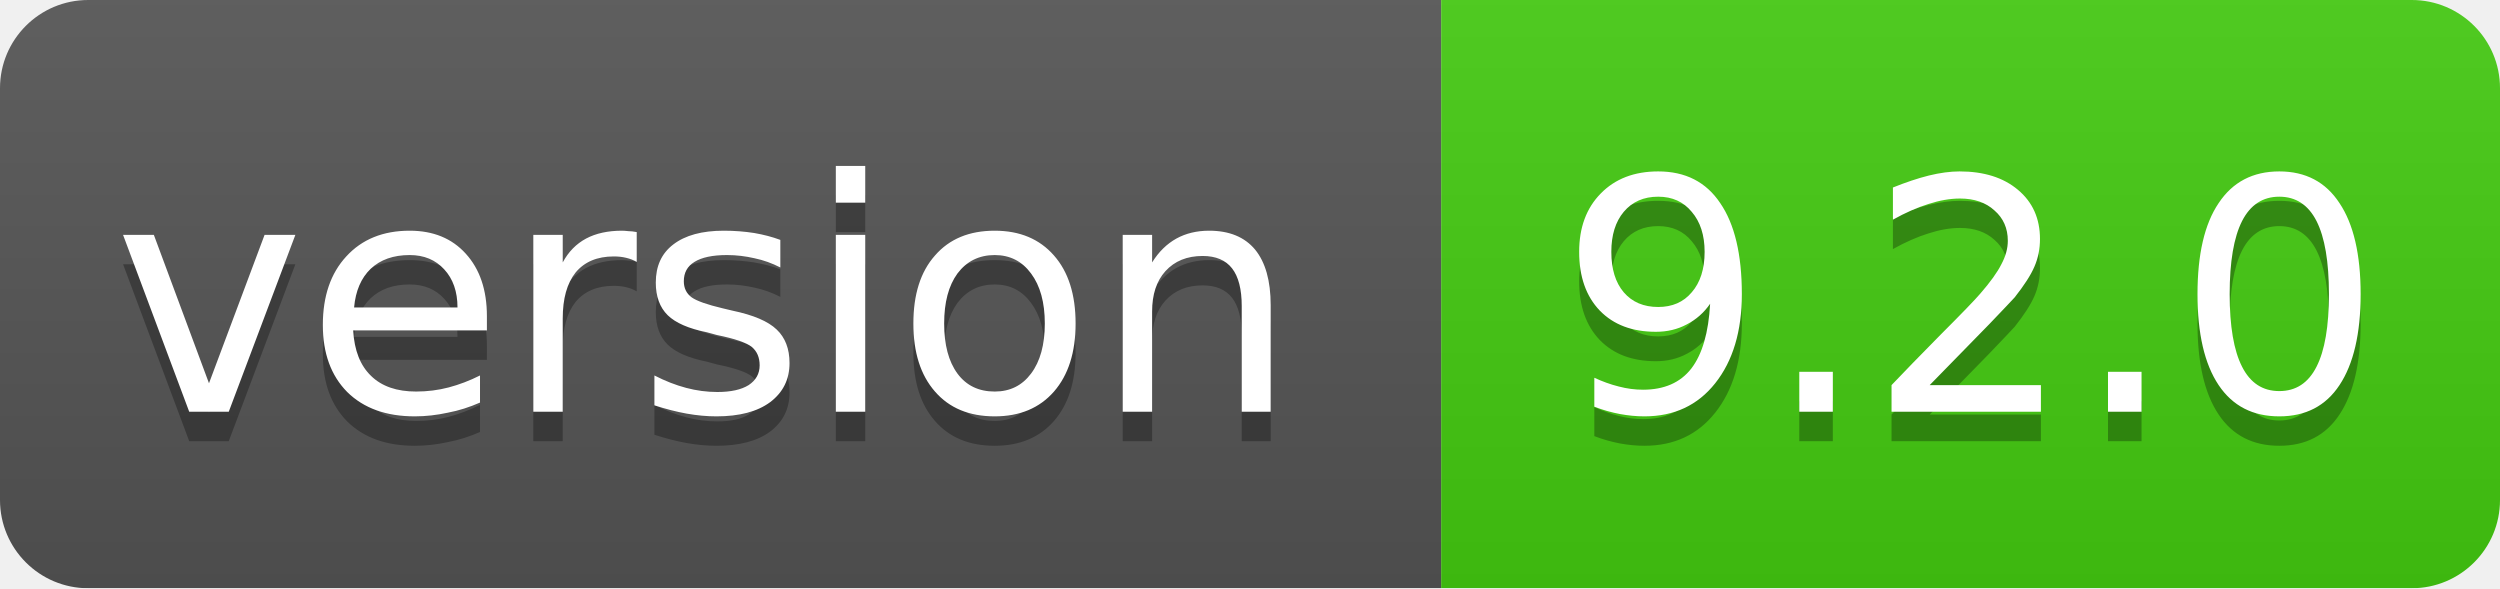
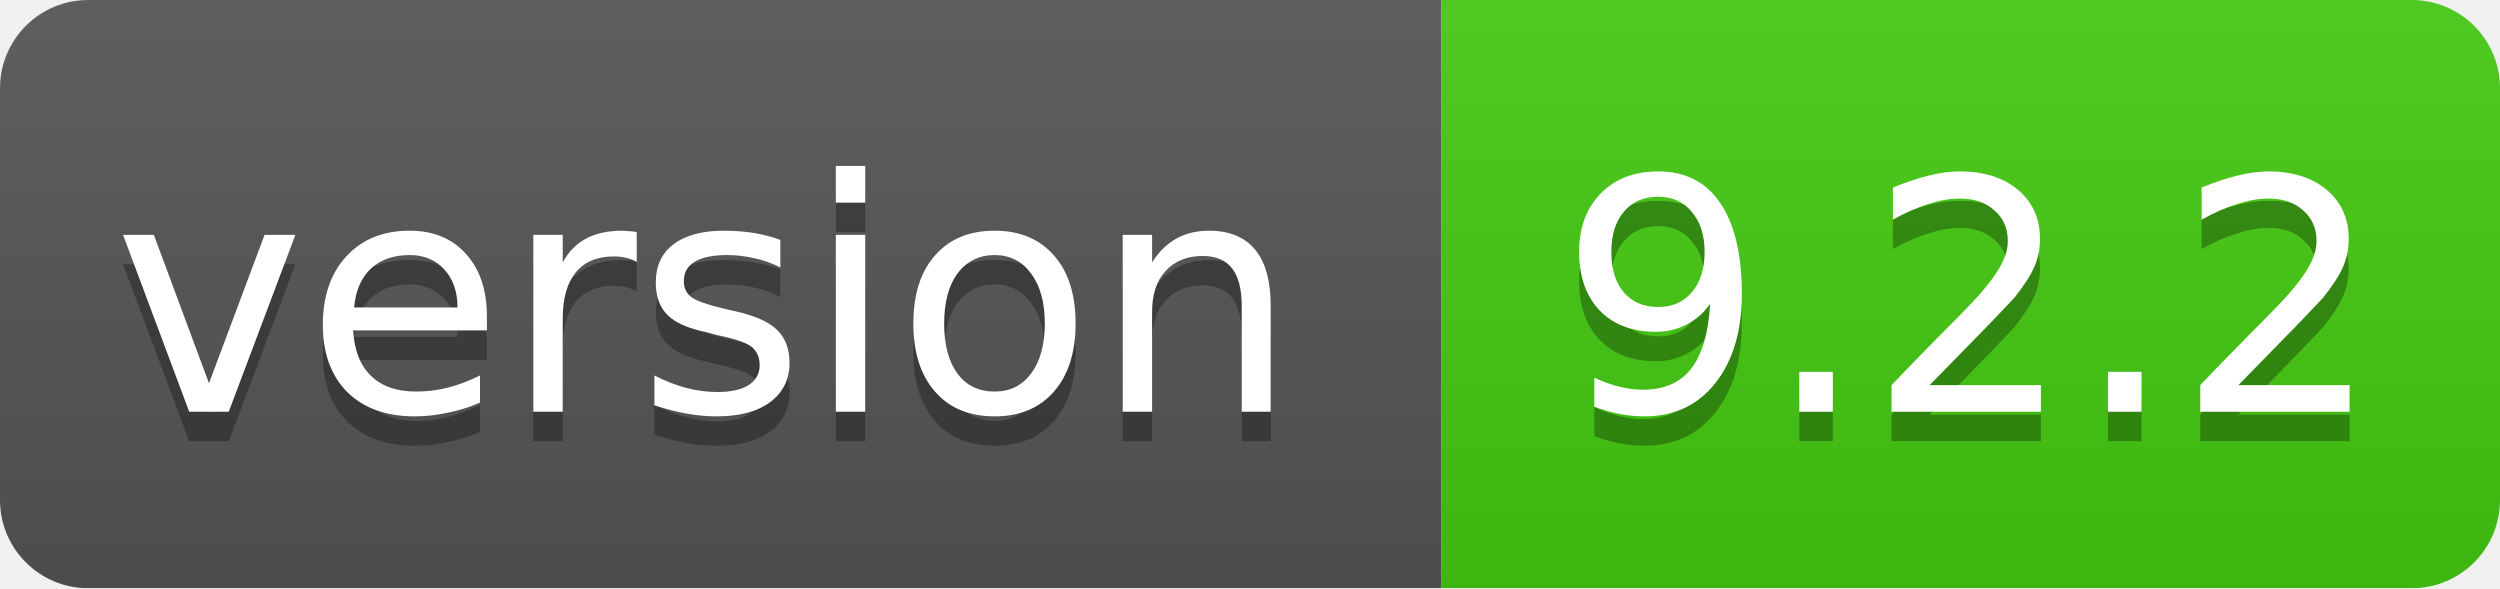
<svg xmlns="http://www.w3.org/2000/svg" width="85" height="20">
  <linearGradient id="smooth" x2="0" y2="100%">
    <stop offset="0" stop-color="#bbb" stop-opacity=".1" />
    <stop offset="1" stop-opacity=".1" />
  </linearGradient>
  <mask id="round">
    <rect width="85" height="20" rx="3" fill="#fff" />
  </mask>
  <g mask="url(#round)">
    <rect width="49" height="20" fill="#555" />
    <rect x="49" width="36" height="20" fill="#44cc11" />
    <rect width="85" height="20" fill="url(#smooth)" />
  </g>
  <g fill="#fff" text-anchor="middle" font-family="DejaVu Sans,Verdana,Geneva,sans-serif" font-size="11">
    <text x="24" y="15" fill="#010101" fill-opacity=".3">version</text>
    <text x="24" y="14">version</text>
-     <text x="67" y="15" fill="#010101" fill-opacity=".3">9.2.0</text>
-     <text x="67" y="14">9.2.0</text>
+     <text x="67" y="15" fill="#010101" fill-opacity=".3">9.2.2</text>
+     <text x="67" y="14">9.2.2</text>
  </g>
</svg>
